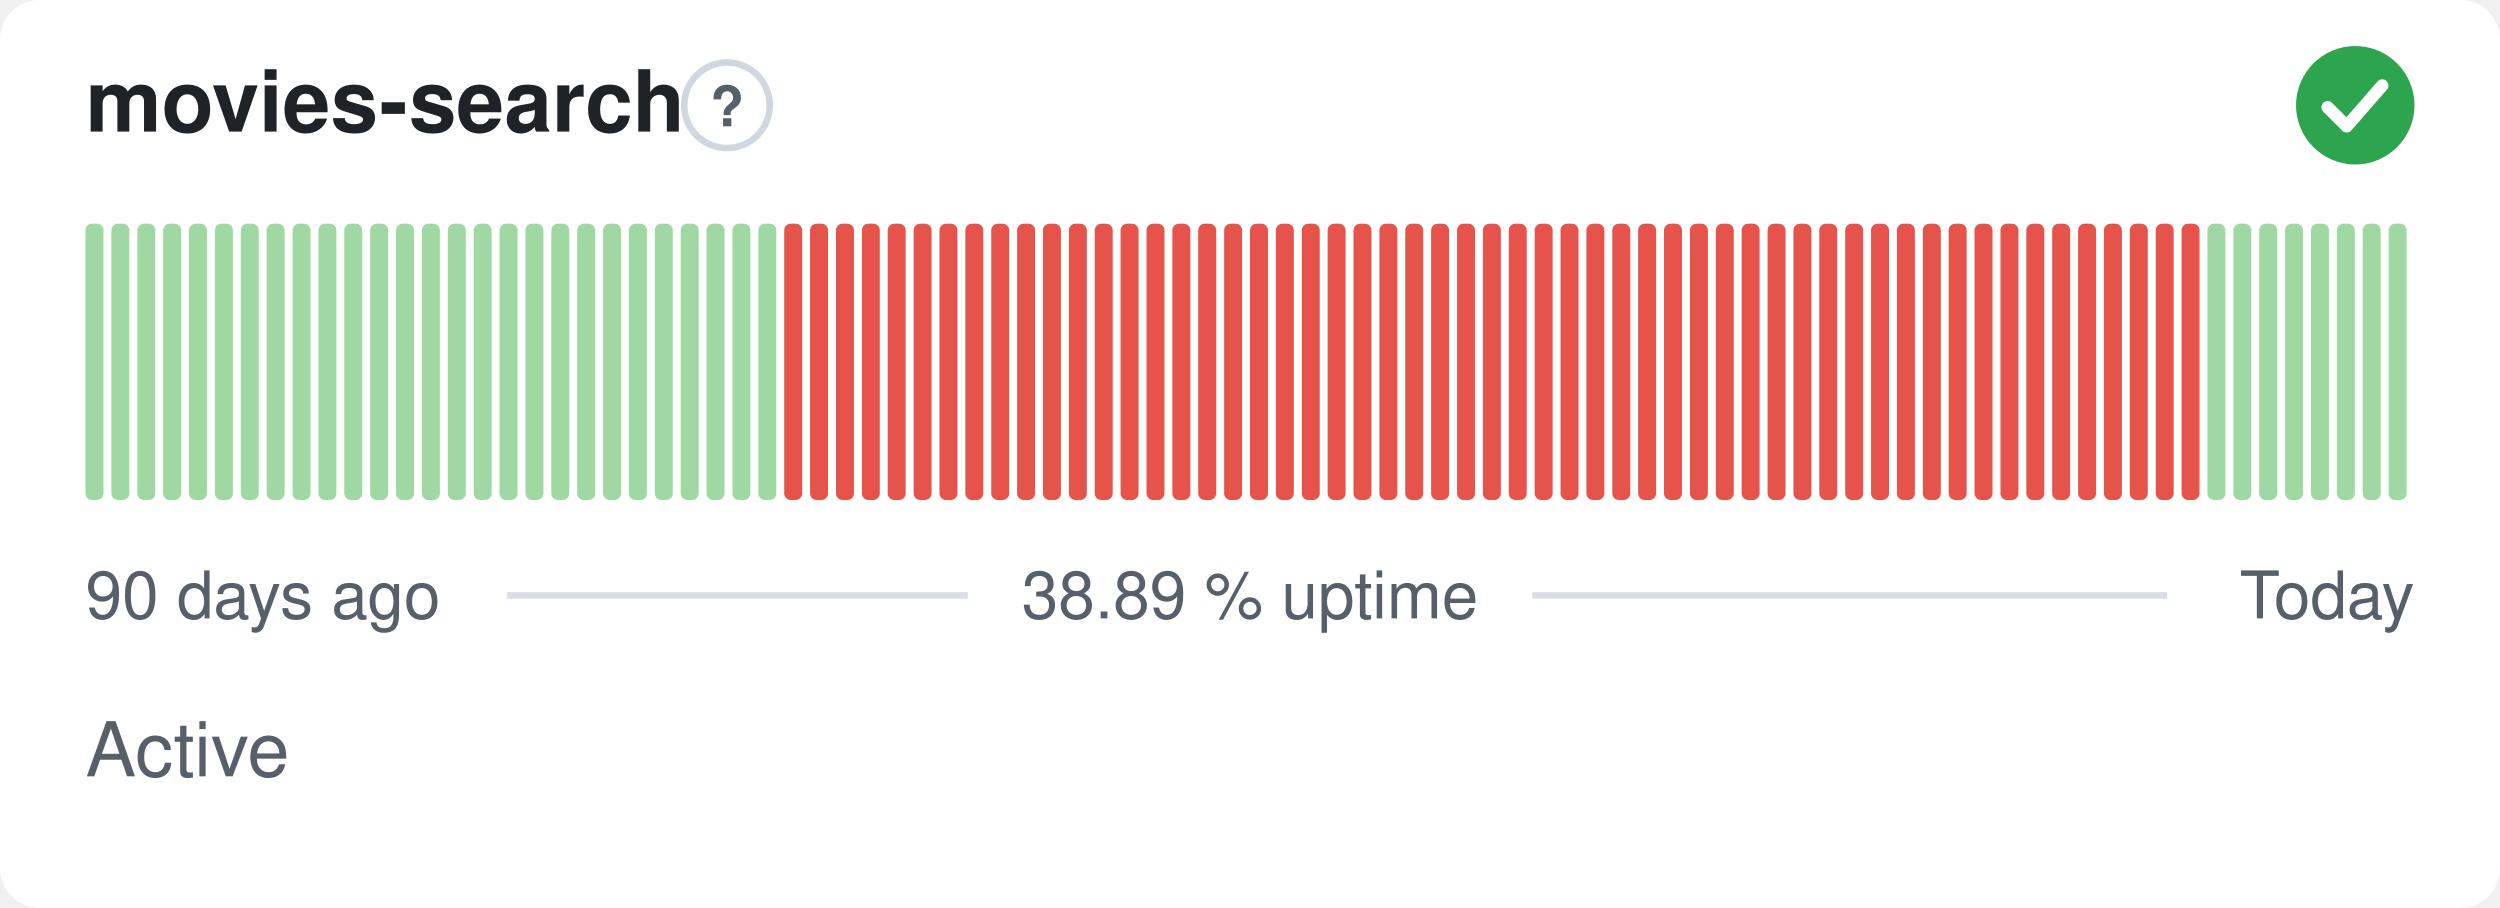
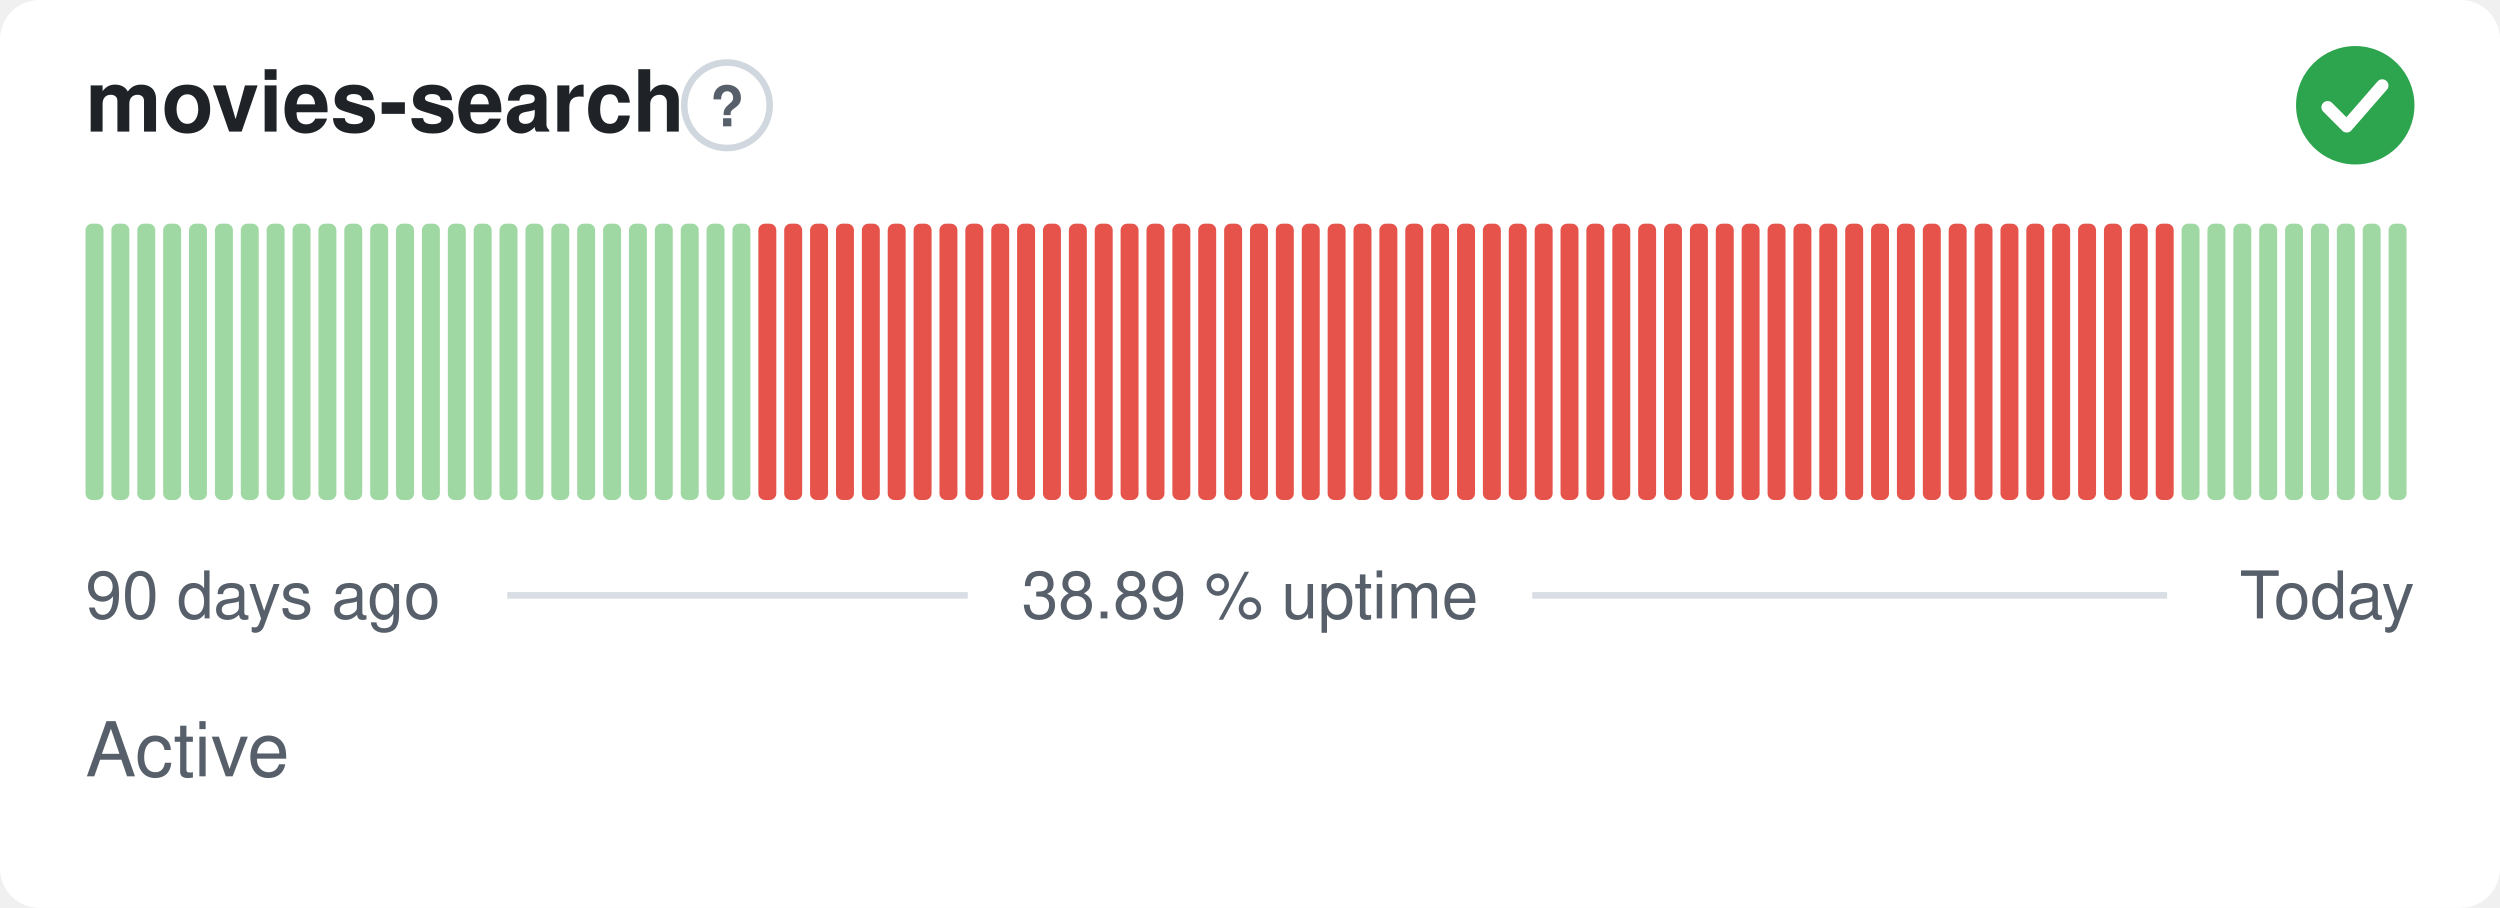
<svg xmlns="http://www.w3.org/2000/svg" width="380" height="138" viewBox="0 0 380 138" role="img" aria-label="movies-search: Active, 38.89 % uptime over the last 90 days" font-family="-apple-system,BlinkMacSystemFont,'Segoe UI',Helvetica,Arial,sans-serif">
  <style>
    @media (prefers-color-scheme: dark) {
      .bg { fill: #0d1117 }
      .title { fill: #e6edf3 }
      .muted { fill: #8b949e }
      .hint { stroke: #30363d }
      .rule { stroke: #30363d }
      .nodata { fill: #21262d }
    }
  </style>
  <rect class="bg" width="380" height="138" rx="6" fill="#ffffff" />
  <text class="title" x="13" y="20" font-size="13" font-weight="600" fill="#1f2328">movies-search</text>
  <circle class="hint" cx="110.5" cy="16" r="6.5" fill="none" stroke="#d0d7de" stroke-width="1" />
  <text class="muted" x="110.5" y="19.2" text-anchor="middle" font-size="8.5" font-weight="700" fill="#57606a">?</text>
  <circle cx="358" cy="16" r="9" fill="#2da44e" />
  <path d="M353.80 16.30l2.90 2.90 5.40 -6.20" fill="none" stroke="#fff" stroke-width="1.89" stroke-linecap="round" stroke-linejoin="round" />
  <rect x="13.00" y="34.00" width="2.73" height="42.00" rx="1" fill="#9fd8a3" />
  <rect x="16.93" y="34.00" width="2.73" height="42.00" rx="1" fill="#9fd8a3" />
  <rect x="20.87" y="34.00" width="2.73" height="42.00" rx="1" fill="#9fd8a3" />
  <rect x="24.80" y="34.00" width="2.73" height="42.00" rx="1" fill="#9fd8a3" />
  <rect x="28.73" y="34.00" width="2.73" height="42.00" rx="1" fill="#9fd8a3" />
  <rect x="32.67" y="34.00" width="2.73" height="42.00" rx="1" fill="#9fd8a3" />
  <rect x="36.60" y="34.00" width="2.73" height="42.00" rx="1" fill="#9fd8a3" />
  <rect x="40.53" y="34.00" width="2.73" height="42.00" rx="1" fill="#9fd8a3" />
  <rect x="44.47" y="34.00" width="2.73" height="42.00" rx="1" fill="#9fd8a3" />
  <rect x="48.40" y="34.00" width="2.73" height="42.00" rx="1" fill="#9fd8a3" />
  <rect x="52.33" y="34.00" width="2.73" height="42.00" rx="1" fill="#9fd8a3" />
  <rect x="56.27" y="34.00" width="2.73" height="42.00" rx="1" fill="#9fd8a3" />
  <rect x="60.20" y="34.00" width="2.73" height="42.00" rx="1" fill="#9fd8a3" />
  <rect x="64.13" y="34.00" width="2.73" height="42.00" rx="1" fill="#9fd8a3" />
  <rect x="68.07" y="34.00" width="2.73" height="42.00" rx="1" fill="#9fd8a3" />
  <rect x="72.00" y="34.00" width="2.73" height="42.00" rx="1" fill="#9fd8a3" />
  <rect x="75.93" y="34.00" width="2.73" height="42.00" rx="1" fill="#9fd8a3" />
  <rect x="79.87" y="34.00" width="2.73" height="42.00" rx="1" fill="#9fd8a3" />
  <rect x="83.80" y="34.00" width="2.73" height="42.00" rx="1" fill="#9fd8a3" />
  <rect x="87.73" y="34.00" width="2.73" height="42.00" rx="1" fill="#9fd8a3" />
  <rect x="91.67" y="34.00" width="2.73" height="42.00" rx="1" fill="#9fd8a3" />
  <rect x="95.60" y="34.00" width="2.73" height="42.00" rx="1" fill="#9fd8a3" />
  <rect x="99.53" y="34.00" width="2.73" height="42.00" rx="1" fill="#9fd8a3" />
  <rect x="103.47" y="34.00" width="2.73" height="42.00" rx="1" fill="#9fd8a3" />
  <rect x="107.40" y="34.00" width="2.73" height="42.00" rx="1" fill="#9fd8a3" />
  <rect x="111.33" y="34.00" width="2.73" height="42.00" rx="1" fill="#9fd8a3" />
-   <rect x="115.27" y="34.00" width="2.73" height="42.00" rx="1" fill="#9fd8a3" />
+   <rect x="115.27" y="34.00" width="2.73" height="42.00" rx="1" fill="#e5534b" />
  <rect x="119.20" y="34.00" width="2.73" height="42.00" rx="1" fill="#e5534b" />
  <rect x="123.13" y="34.00" width="2.73" height="42.00" rx="1" fill="#e5534b" />
  <rect x="127.07" y="34.00" width="2.73" height="42.00" rx="1" fill="#e5534b" />
  <rect x="131.00" y="34.00" width="2.73" height="42.00" rx="1" fill="#e5534b" />
  <rect x="134.93" y="34.00" width="2.73" height="42.00" rx="1" fill="#e5534b" />
  <rect x="138.87" y="34.00" width="2.73" height="42.00" rx="1" fill="#e5534b" />
  <rect x="142.80" y="34.00" width="2.73" height="42.00" rx="1" fill="#e5534b" />
  <rect x="146.73" y="34.00" width="2.73" height="42.00" rx="1" fill="#e5534b" />
  <rect x="150.67" y="34.00" width="2.73" height="42.00" rx="1" fill="#e5534b" />
  <rect x="154.60" y="34.00" width="2.73" height="42.00" rx="1" fill="#e5534b" />
  <rect x="158.53" y="34.00" width="2.73" height="42.00" rx="1" fill="#e5534b" />
  <rect x="162.47" y="34.00" width="2.73" height="42.00" rx="1" fill="#e5534b" />
  <rect x="166.40" y="34.00" width="2.73" height="42.00" rx="1" fill="#e5534b" />
  <rect x="170.33" y="34.00" width="2.73" height="42.00" rx="1" fill="#e5534b" />
  <rect x="174.27" y="34.00" width="2.73" height="42.00" rx="1" fill="#e5534b" />
  <rect x="178.20" y="34.00" width="2.73" height="42.00" rx="1" fill="#e5534b" />
  <rect x="182.13" y="34.00" width="2.73" height="42.00" rx="1" fill="#e5534b" />
  <rect x="186.07" y="34.00" width="2.73" height="42.00" rx="1" fill="#e5534b" />
  <rect x="190.00" y="34.00" width="2.73" height="42.00" rx="1" fill="#e5534b" />
  <rect x="193.93" y="34.00" width="2.73" height="42.00" rx="1" fill="#e5534b" />
  <rect x="197.87" y="34.00" width="2.73" height="42.00" rx="1" fill="#e5534b" />
  <rect x="201.80" y="34.00" width="2.73" height="42.00" rx="1" fill="#e5534b" />
  <rect x="205.73" y="34.00" width="2.73" height="42.00" rx="1" fill="#e5534b" />
  <rect x="209.67" y="34.00" width="2.73" height="42.00" rx="1" fill="#e5534b" />
  <rect x="213.60" y="34.00" width="2.73" height="42.00" rx="1" fill="#e5534b" />
  <rect x="217.53" y="34.00" width="2.73" height="42.00" rx="1" fill="#e5534b" />
  <rect x="221.47" y="34.00" width="2.73" height="42.00" rx="1" fill="#e5534b" />
  <rect x="225.40" y="34.00" width="2.73" height="42.00" rx="1" fill="#e5534b" />
  <rect x="229.33" y="34.00" width="2.73" height="42.00" rx="1" fill="#e5534b" />
  <rect x="233.27" y="34.00" width="2.73" height="42.00" rx="1" fill="#e5534b" />
  <rect x="237.20" y="34.00" width="2.73" height="42.00" rx="1" fill="#e5534b" />
  <rect x="241.13" y="34.00" width="2.73" height="42.00" rx="1" fill="#e5534b" />
  <rect x="245.07" y="34.00" width="2.73" height="42.00" rx="1" fill="#e5534b" />
  <rect x="249.00" y="34.00" width="2.73" height="42.00" rx="1" fill="#e5534b" />
  <rect x="252.93" y="34.00" width="2.73" height="42.00" rx="1" fill="#e5534b" />
  <rect x="256.87" y="34.00" width="2.73" height="42.00" rx="1" fill="#e5534b" />
  <rect x="260.80" y="34.00" width="2.73" height="42.00" rx="1" fill="#e5534b" />
  <rect x="264.73" y="34.00" width="2.73" height="42.00" rx="1" fill="#e5534b" />
  <rect x="268.67" y="34.00" width="2.73" height="42.00" rx="1" fill="#e5534b" />
  <rect x="272.60" y="34.00" width="2.73" height="42.00" rx="1" fill="#e5534b" />
  <rect x="276.53" y="34.00" width="2.73" height="42.00" rx="1" fill="#e5534b" />
  <rect x="280.47" y="34.00" width="2.73" height="42.00" rx="1" fill="#e5534b" />
  <rect x="284.40" y="34.00" width="2.73" height="42.00" rx="1" fill="#e5534b" />
  <rect x="288.33" y="34.00" width="2.73" height="42.00" rx="1" fill="#e5534b" />
  <rect x="292.27" y="34.00" width="2.73" height="42.00" rx="1" fill="#e5534b" />
  <rect x="296.20" y="34.00" width="2.73" height="42.00" rx="1" fill="#e5534b" />
  <rect x="300.13" y="34.00" width="2.73" height="42.00" rx="1" fill="#e5534b" />
  <rect x="304.07" y="34.00" width="2.73" height="42.00" rx="1" fill="#e5534b" />
  <rect x="308.00" y="34.00" width="2.73" height="42.00" rx="1" fill="#e5534b" />
  <rect x="311.93" y="34.00" width="2.73" height="42.00" rx="1" fill="#e5534b" />
  <rect x="315.87" y="34.00" width="2.73" height="42.00" rx="1" fill="#e5534b" />
  <rect x="319.80" y="34.00" width="2.73" height="42.00" rx="1" fill="#e5534b" />
  <rect x="323.73" y="34.00" width="2.73" height="42.00" rx="1" fill="#e5534b" />
  <rect x="327.67" y="34.00" width="2.73" height="42.00" rx="1" fill="#e5534b" />
-   <rect x="331.60" y="34.00" width="2.73" height="42.00" rx="1" fill="#e5534b" />
+   <rect x="331.60" y="34.00" width="2.73" height="42.00" rx="1" fill="#9fd8a3" />
  <rect x="335.53" y="34.00" width="2.73" height="42.00" rx="1" fill="#9fd8a3" />
  <rect x="339.47" y="34.00" width="2.73" height="42.00" rx="1" fill="#9fd8a3" />
  <rect x="343.40" y="34.00" width="2.73" height="42.00" rx="1" fill="#9fd8a3" />
  <rect x="347.33" y="34.00" width="2.73" height="42.00" rx="1" fill="#9fd8a3" />
  <rect x="351.27" y="34.00" width="2.73" height="42.00" rx="1" fill="#9fd8a3" />
  <rect x="355.20" y="34.00" width="2.73" height="42.00" rx="1" fill="#9fd8a3" />
  <rect x="359.13" y="34.00" width="2.73" height="42.00" rx="1" fill="#9fd8a3" />
  <rect x="363.07" y="34.00" width="2.73" height="42.00" rx="1" fill="#9fd8a3" />
  <text class="muted" x="13" y="94" font-size="10" fill="#57606a">90 days ago</text>
  <text class="muted" x="190" y="94" text-anchor="middle" font-size="10" fill="#57606a">38.89 % uptime</text>
  <text class="muted" x="367" y="94" text-anchor="end" font-size="10" fill="#57606a">Today</text>
  <line class="rule" x1="77.1" y1="90.5" x2="147.1" y2="90.5" stroke="#d8dee4" stroke-width="1" />
  <line class="rule" x1="232.9" y1="90.5" x2="329.4" y2="90.5" stroke="#d8dee4" stroke-width="1" />
  <text class="muted" x="13" y="118" font-size="11.5" fill="#57606a">Active</text>
</svg>
